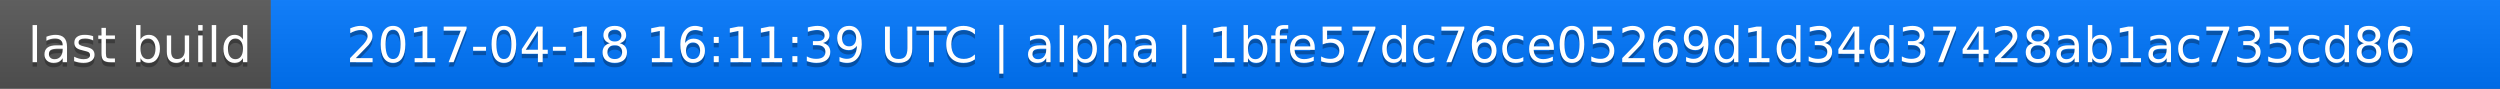
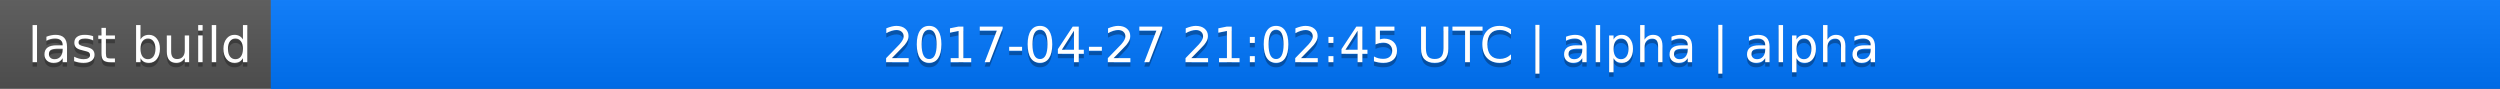
<svg xmlns="http://www.w3.org/2000/svg" width="563" height="20">
  <linearGradient id="a" x2="0" y2="100%">
    <stop offset="0" stop-color="#bbb" stop-opacity=".1" />
    <stop offset="1" stop-opacity=".1" />
  </linearGradient>
  <rect rx="0" width="563" height="20" fill="#555" />
  <rect rx="0" x="61" width="502" height="20" fill="#07f" />
  <path fill="#07f" d="M61 0h4v20h-4z" />
  <rect rx="0" width="563" height="20" fill="url(#a)" />
  <g fill="#fff" text-anchor="middle" font-family="DejaVu Sans,Verdana,Geneva,sans-serif" font-size="11">
    <text x="31.5" y="15" fill="#010101" fill-opacity=".3">last build</text>
    <text x="31.5" y="14">last build</text>
-     <text x="311" y="15" fill="#010101" fill-opacity=".3">2017-04-18 16:11:39 UTC | alpha | 1bfe57dc76ce05269d1d34d37428ab1ac735cd86</text>
-     <text x="311" y="14">2017-04-18 16:11:39 UTC | alpha | 1bfe57dc76ce05269d1d34d37428ab1ac735cd86</text>
+     <text x="311" y="15" fill="#010101" fill-opacity=".3">2017-04-27 21:02:45 UTC | alpha | alpha</text>
+     <text x="311" y="14">2017-04-27 21:02:45 UTC | alpha | alpha</text>
  </g>
</svg>
